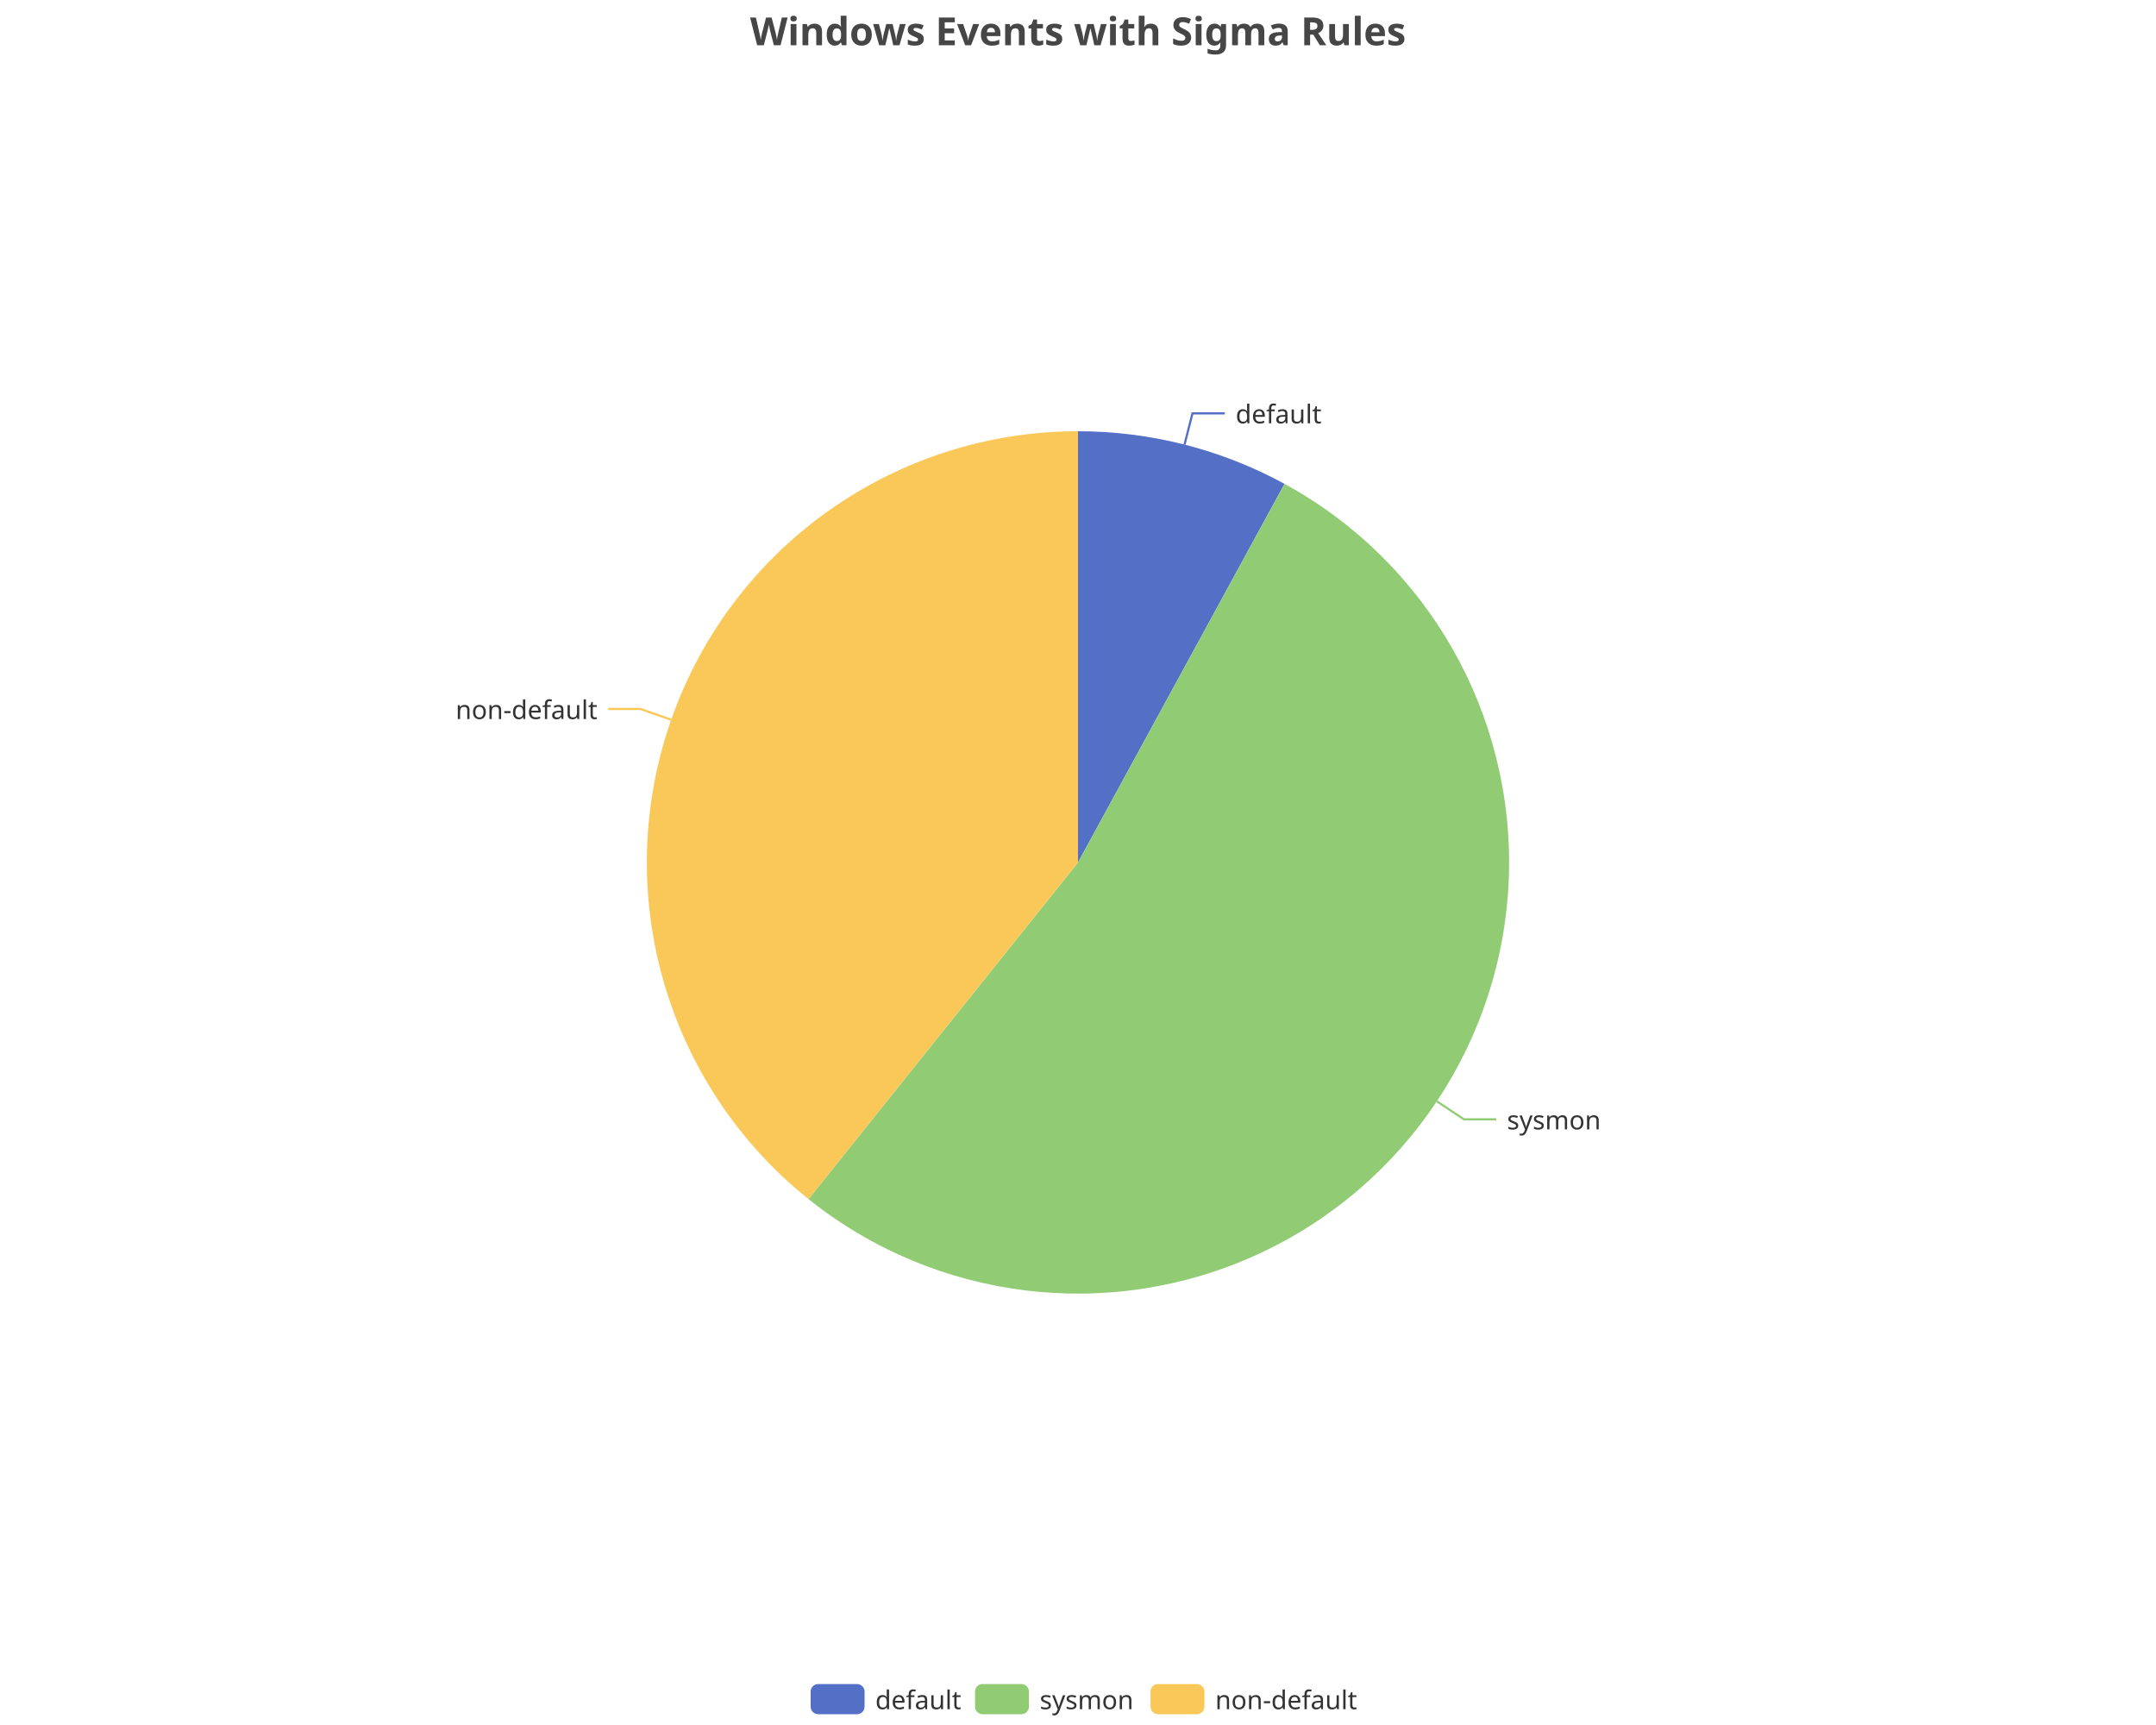
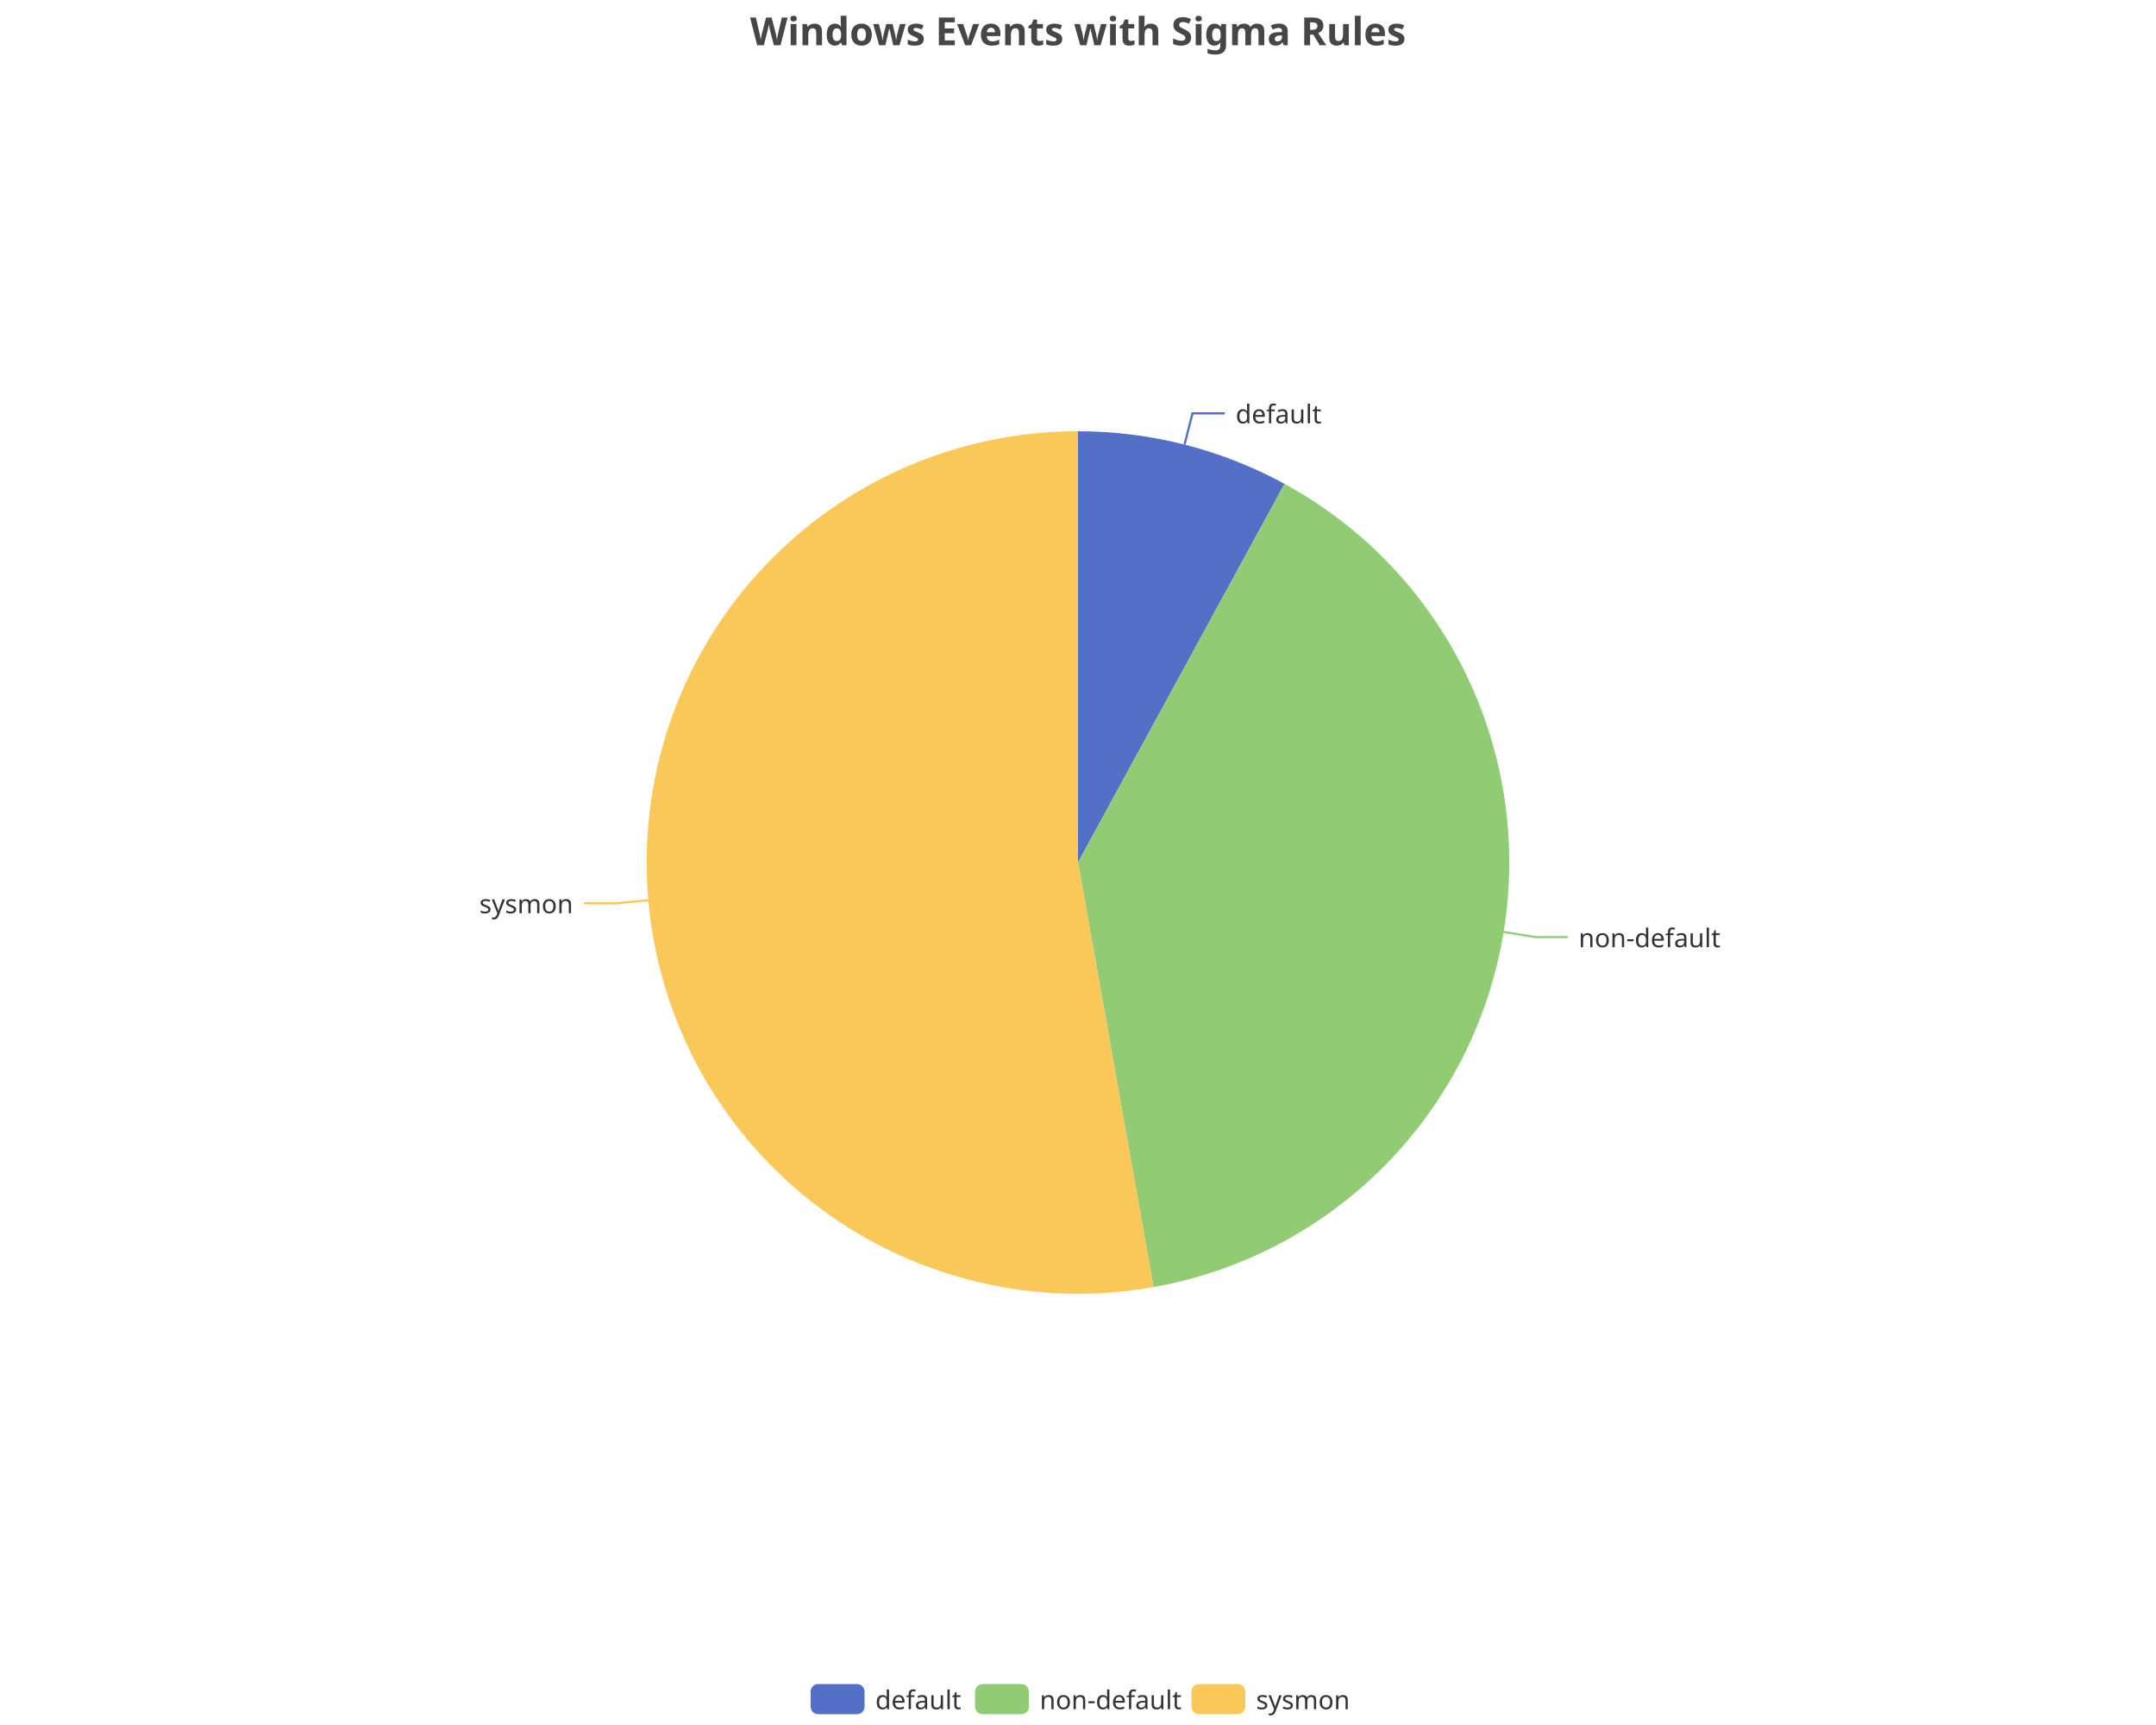
<svg xmlns="http://www.w3.org/2000/svg" width="1000" height="800" version="1.1" baseProfile="full" viewBox="0 0 1000 800">
  <rect width="1000" height="800" x="0" y="0" id="0" fill="none" />
  <polyline points="549.4 206.2 553.1 191.7 568.1 191.7" fill="none" stroke="#5470c6" />
-   <polyline points="666.5 510.8 679 519.1 694 519.1" fill="none" stroke="#91cc75" />
-   <polyline points="311.3 333.8 297.1 328.8 282.1 328.8" fill="none" stroke="#fac858" />
+   <polyline points="697.4 432.2 712.2 434.6 727.2 434.6" fill="none" stroke="#91cc75" />
+   <polyline points="300.8 417.5 285.8 418.9 270.8 418.9" fill="none" stroke="#fac858" />
  <path d="M500 200A200 200 0 0 1 595.8 224.4L500 400Z" fill="#5470c6" />
-   <path d="M595.8 224.4A200 200 0 1 1 375 556.1L500 400Z" fill="#91cc75" />
-   <path d="M375 556.1A200 200 0 0 1 500 200L500 400Z" fill="#fac858" />
+   <path d="M595.8 224.4A200 200 0 0 1 535 596.9L500 400Z" fill="#91cc75" />
+   <path d="M535 596.9A200 200 0 1 1 500 200L500 400Z" fill="#fac858" />
  <text dominant-baseline="central" text-anchor="start" style="font-size:12px;font-family:sans-serif;" transform="translate(573.12 191.6655)" fill="#333" stroke="rgb(255,255,255)" stroke-width="2" paint-order="stroke" stroke-miterlimit="2">default</text>
-   <text dominant-baseline="central" text-anchor="start" style="font-size:12px;font-family:sans-serif;" transform="translate(698.9909 519.1103)" fill="#333" stroke="rgb(255,255,255)" stroke-width="2" paint-order="stroke" stroke-miterlimit="2">sysmon</text>
-   <text dominant-baseline="central" text-anchor="end" style="font-size:12px;font-family:sans-serif;" transform="translate(277.1297 328.8057)" fill="#333" stroke="rgb(255,255,255)" stroke-width="2" paint-order="stroke" stroke-miterlimit="2">non-default</text>
+   <text dominant-baseline="central" text-anchor="start" style="font-size:12px;font-family:sans-serif;" transform="translate(732.1918 434.636)" fill="#333" stroke="rgb(255,255,255)" stroke-width="2" paint-order="stroke" stroke-miterlimit="2">non-default</text>
+   <text dominant-baseline="central" text-anchor="end" style="font-size:12px;font-family:sans-serif;" transform="translate(265.8292 418.864)" fill="#333" stroke="rgb(255,255,255)" stroke-width="2" paint-order="stroke" stroke-miterlimit="2">sysmon</text>
  <path d="M-5 -5l258 0l0 24l-258 0Z" transform="translate(376 781)" fill="rgb(0,0,0)" fill-opacity="0" stroke="#ccc" stroke-width="0" />
  <path d="M3.5 0L21.5 0A3.5 3.5 0 0 1 25 3.5L25 10.5A3.5 3.5 0 0 1 21.5 14L3.5 14A3.5 3.5 0 0 1 0 10.5L0 3.5A3.5 3.5 0 0 1 3.5 0" transform="translate(376 781)" fill="#5470c6" />
  <text dominant-baseline="central" text-anchor="start" style="font-size:12px;font-family:sans-serif;" x="30" y="7" transform="translate(376 781)" fill="#333">default</text>
  <path d="M3.5 0L21.5 0A3.5 3.5 0 0 1 25 3.5L25 10.5A3.5 3.5 0 0 1 21.5 14L3.5 14A3.5 3.5 0 0 1 0 10.5L0 3.5A3.5 3.5 0 0 1 3.5 0" transform="translate(452.24 781)" fill="#91cc75" />
-   <text dominant-baseline="central" text-anchor="start" style="font-size:12px;font-family:sans-serif;" x="30" y="7" transform="translate(452.24 781)" fill="#333">sysmon</text>
-   <path d="M3.5 0L21.5 0A3.5 3.5 0 0 1 25 3.5L25 10.5A3.5 3.5 0 0 1 21.5 14L3.5 14A3.5 3.5 0 0 1 0 10.5L0 3.5A3.5 3.5 0 0 1 3.5 0" transform="translate(533.64 781)" fill="#fac858" />
-   <text dominant-baseline="central" text-anchor="start" style="font-size:12px;font-family:sans-serif;" x="30" y="7" transform="translate(533.64 781)" fill="#333">non-default</text>
+   <text dominant-baseline="central" text-anchor="start" style="font-size:12px;font-family:sans-serif;" x="30" y="7" transform="translate(452.24 781)" fill="#333">non-default</text>
+   <path d="M3.5 0L21.5 0A3.5 3.5 0 0 1 25 3.5L25 10.5A3.5 3.5 0 0 1 21.5 14L3.5 14A3.5 3.5 0 0 1 0 10.5L0 3.5A3.5 3.5 0 0 1 3.5 0" transform="translate(552.6 781)" fill="#fac858" />
+   <text dominant-baseline="central" text-anchor="start" style="font-size:12px;font-family:sans-serif;" x="30" y="7" transform="translate(552.6 781)" fill="#333">sysmon</text>
  <path d="M-143.9 -5l287.7 0l0 28l-287.7 0Z" transform="translate(500 5)" fill="rgb(0,0,0)" fill-opacity="0" stroke="#ccc" stroke-width="0" />
  <text dominant-baseline="central" text-anchor="middle" style="font-size:18px;font-family:sans-serif;font-weight:bold;" xml:space="preserve" y="9" transform="translate(500 5)" fill="#464646">Windows Events with Sigma Rules</text>
</svg>
